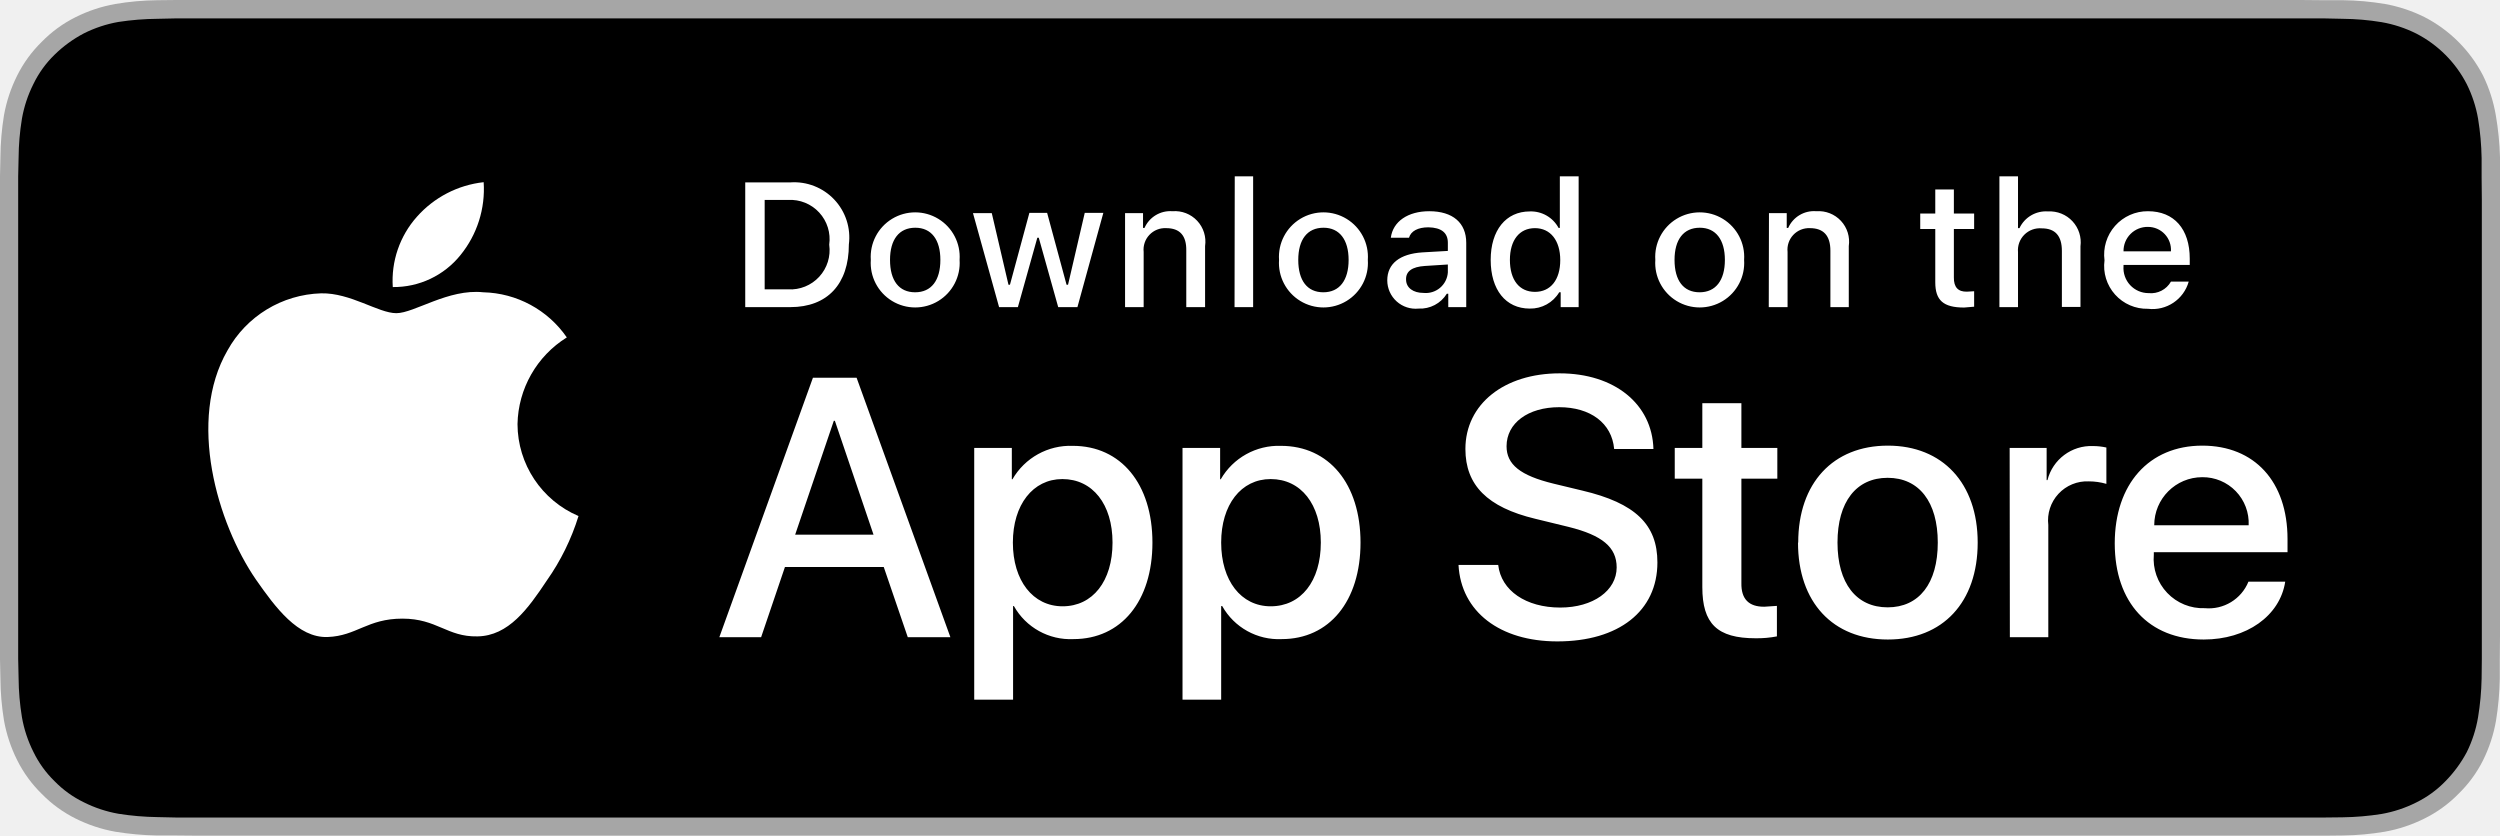
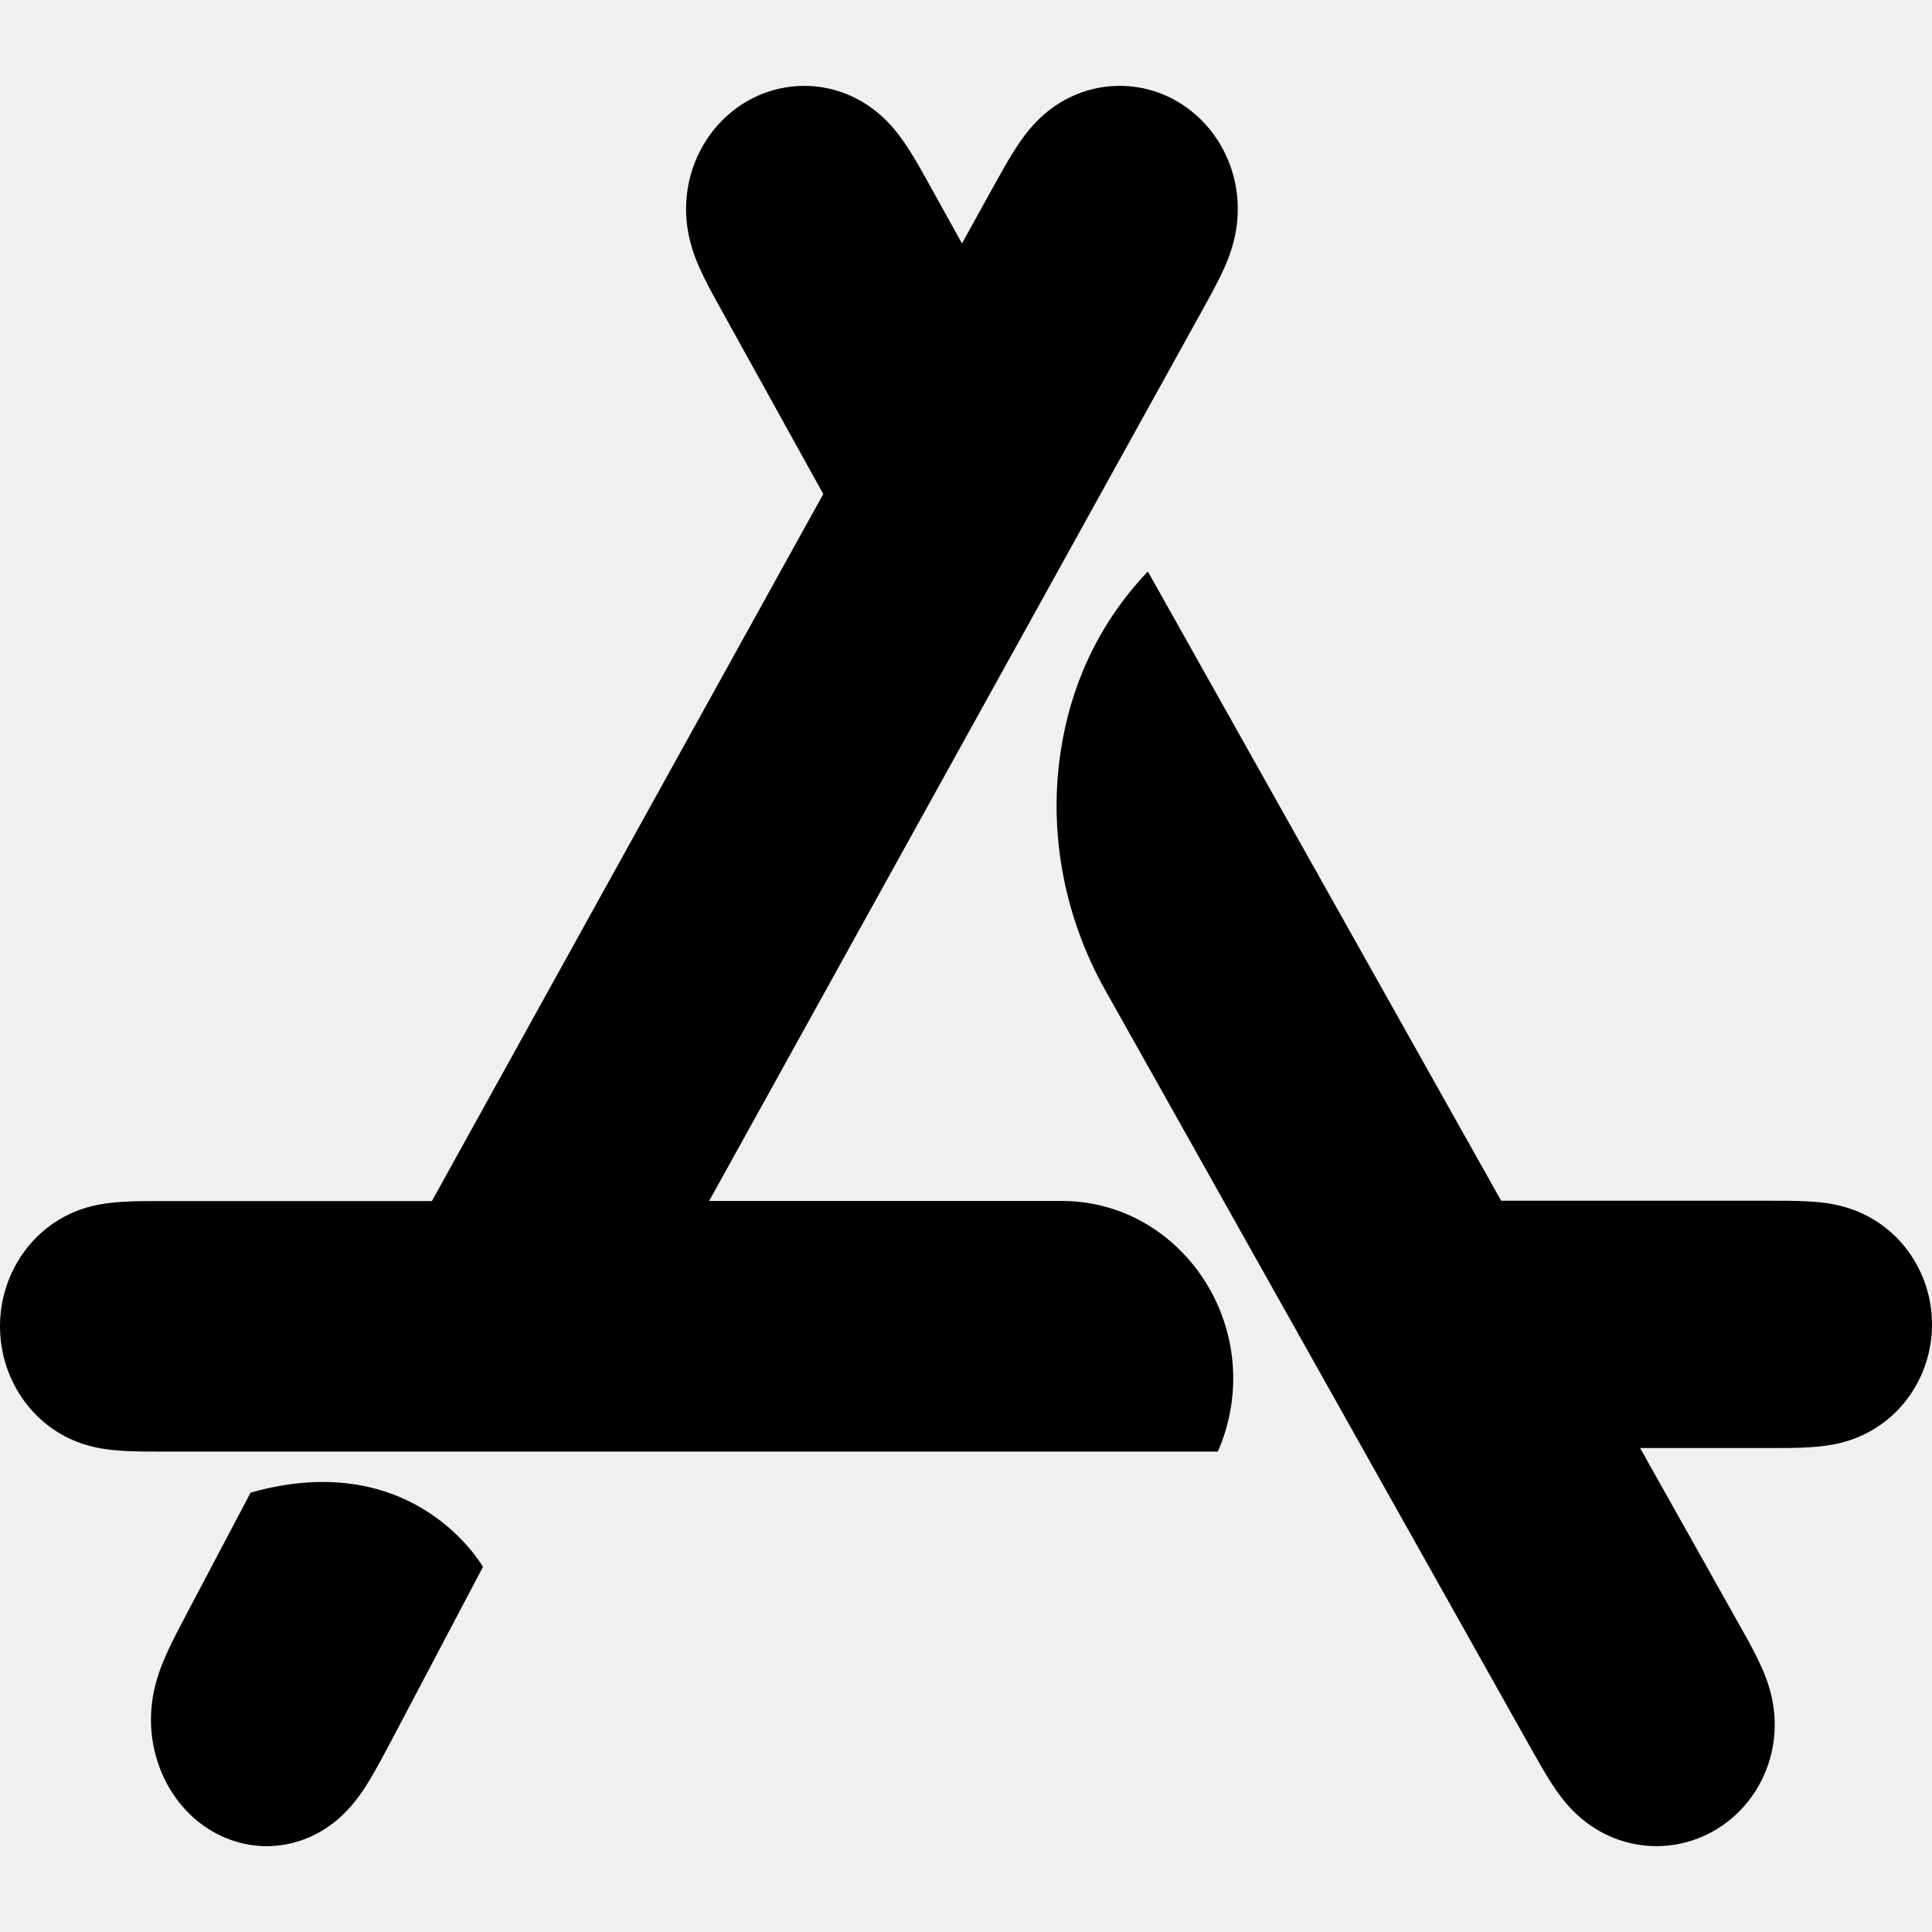
- <svg xmlns="http://www.w3.org/2000/svg" viewBox="0 0 119.66 40">
-   <path fill="#a6a6a6" d="M110.13 0H8.44l-.92.01a13 13 0 0 0-2 .18 7 7 0 0 0-1.9.63A6 6 0 0 0 2 2 6 6 0 0 0 .82 3.62a7 7 0 0 0-.63 1.9 13 13 0 0 0-.17 2L0 8.44v23.12l.02.92a13 13 0 0 0 .17 2 7 7 0 0 0 .63 1.9A6 6 0 0 0 2 38a6 6 0 0 0 1.62 1.18 7 7 0 0 0 1.9.63 14 14 0 0 0 2 .18h.92l1.1.01h101.68l.92-.01a13 13 0 0 0 2-.18 7 7 0 0 0 1.9-.63 6 6 0 0 0 1.63-1.18 6 6 0 0 0 1.18-1.61 7 7 0 0 0 .62-1.9 14 14 0 0 0 .18-2.01v-.92l.01-1.1V7.52a14 14 0 0 0-.2-2 7 7 0 0 0-.61-1.9 6.5 6.5 0 0 0-2.8-2.8 7 7 0 0 0-1.9-.63 13 13 0 0 0-2-.18h-.93z" />
-   <path d="m8.44 39.13-.9-.02a13 13 0 0 1-1.87-.16 6 6 0 0 1-1.66-.55 5 5 0 0 1-1.4-1.01 5 5 0 0 1-1.01-1.4 6 6 0 0 1-.55-1.66 12 12 0 0 1-.16-1.87l-.02-.92V8.44l.02-.89a12 12 0 0 1 .16-1.87 6 6 0 0 1 .55-1.66 5 5 0 0 1 1.01-1.4 6 6 0 0 1 1.4-1.02 6 6 0 0 1 1.66-.55A13 13 0 0 1 7.54.9l.9-.02h102.77l.92.02a12 12 0 0 1 1.86.16 6 6 0 0 1 1.67.55 5.6 5.6 0 0 1 2.41 2.42 6 6 0 0 1 .54 1.65 13 13 0 0 1 .17 1.88v.9l.01 1.09v22l-.01.93a13 13 0 0 1-.17 1.85 6 6 0 0 1-.54 1.67 6 6 0 0 1-1.02 1.39 5 5 0 0 1-1.4 1.02 6 6 0 0 1-1.66.55 13 13 0 0 1-1.87.16l-.9.01h-1.09Z" />
-   <g fill="#fff" data-name="&lt;Group&gt;">
-     <g data-name="&lt;Group&gt;">
-       <path d="M24.77 20.3a5 5 0 0 1 2.36-4.15 5 5 0 0 0-4-2.16c-1.67-.18-3.3 1-4.16 1s-2.19-.98-3.6-.95a5.3 5.3 0 0 0-4.48 2.73c-1.93 3.34-.5 8.26 1.36 10.97.93 1.33 2.01 2.8 3.43 2.75 1.39-.05 1.9-.88 3.58-.88 1.66 0 2.14.88 3.59.85 1.49-.02 2.43-1.33 3.32-2.67a11 11 0 0 0 1.52-3.09 4.8 4.8 0 0 1-2.92-4.4m-2.73-8.09a5 5 0 0 0 1.11-3.49 5 5 0 0 0-3.2 1.66 4.6 4.6 0 0 0-1.15 3.36 4.1 4.1 0 0 0 3.24-1.53" data-name="&lt;Path&gt;" />
-     </g>
-     <path d="M42.3 27.14h-4.73l-1.14 3.36h-2l4.48-12.42H41l4.49 12.42h-2.04Zm-4.24-1.55h3.75l-1.85-5.45h-.05Zm17.1.38c0 2.81-1.5 4.62-3.78 4.62a3.1 3.1 0 0 1-2.85-1.58h-.04v4.48h-1.86V21.44h1.8v1.5h.03a3.2 3.2 0 0 1 2.89-1.6c2.3 0 3.81 1.82 3.81 4.63m-1.91 0c0-1.83-.95-3.04-2.4-3.04-1.41 0-2.37 1.23-2.37 3.04 0 1.82.96 3.05 2.38 3.05 1.44 0 2.39-1.2 2.39-3.05m11.87 0c0 2.81-1.5 4.62-3.77 4.62a3.1 3.1 0 0 1-2.85-1.58h-.05v4.48H56.6V21.44h1.8v1.5h.03a3.2 3.2 0 0 1 2.88-1.6c2.3 0 3.81 1.82 3.81 4.63m-1.9 0c0-1.83-.95-3.04-2.4-3.04-1.42 0-2.37 1.23-2.37 3.04 0 1.82.95 3.05 2.37 3.05 1.45 0 2.4-1.2 2.4-3.05m8.49 1.07c.14 1.23 1.33 2.04 2.97 2.04 1.57 0 2.7-.81 2.7-1.92 0-.97-.69-1.54-2.3-1.94l-1.6-.39c-2.29-.55-3.34-1.61-3.34-3.34 0-2.15 1.86-3.62 4.51-3.62 2.63 0 4.43 1.47 4.49 3.62h-1.88c-.11-1.24-1.14-2-2.63-2s-2.52.76-2.52 1.87c0 .87.65 1.4 2.25 1.79l1.37.33c2.55.6 3.6 1.63 3.6 3.44 0 2.33-1.85 3.78-4.79 3.78-2.75 0-4.61-1.42-4.73-3.66Zm11.64-7.74v2.14h1.72v1.47h-1.72v5q-.02 1.14 1.1 1.13l.6-.04v1.46a5 5 0 0 1-1.02.09c-1.84 0-2.55-.7-2.55-2.45v-5.19h-1.32v-1.47h1.32V19.3Zm2.72 6.67c0-2.85 1.67-4.64 4.29-4.64s4.3 1.8 4.3 4.64c0 2.86-1.67 4.64-4.3 4.64s-4.3-1.78-4.3-4.64m6.69 0c0-1.95-.9-3.1-2.4-3.1s-2.4 1.15-2.4 3.1.9 3.1 2.4 3.1 2.4-1.14 2.4-3.1m3.44-4.53h1.77v1.54H98a2.16 2.16 0 0 1 2.18-1.63 3 3 0 0 1 .64.07v1.74a3 3 0 0 0-.84-.12 1.87 1.87 0 0 0-1.94 2.09v5.37H96.2Zm13.19 6.4c-.25 1.64-1.85 2.77-3.9 2.77-2.63 0-4.26-1.77-4.26-4.6 0-2.84 1.64-4.68 4.19-4.68 2.5 0 4.08 1.72 4.08 4.47v.63h-6.4v.12a2.36 2.36 0 0 0 2.44 2.56 2.05 2.05 0 0 0 2.09-1.27Zm-6.28-2.7h4.53a2.2 2.2 0 0 0-2.22-2.3 2.3 2.3 0 0 0-2.3 2.3" />
-   </g>
-   <path fill="#fff" d="M37.83 8.73a2.64 2.64 0 0 1 2.8 2.97c0 1.9-1.03 3-2.8 3h-2.16V8.73Zm-1.23 5.12h1.12a1.88 1.88 0 0 0 1.97-2.14 1.88 1.88 0 0 0-1.97-2.14H36.6Zm5.08-1.41a2.13 2.13 0 1 1 4.25 0 2.13 2.13 0 1 1-4.25 0m3.33 0c0-.97-.43-1.54-1.2-1.54-.78 0-1.21.57-1.21 1.54 0 .99.43 1.55 1.2 1.55.78 0 1.21-.57 1.21-1.55m6.56 2.26h-.92l-.93-3.32h-.07l-.93 3.32h-.9l-1.25-4.5h.9l.8 3.43h.07l.93-3.44h.85l.93 3.44h.07l.8-3.44h.89Zm2.28-4.5h.86v.71h.07a1.35 1.35 0 0 1 1.34-.8 1.46 1.46 0 0 1 1.56 1.67v2.92h-.9V12q.02-1.08-.96-1.08a1.03 1.03 0 0 0-1.08 1.14v2.64h-.89Zm5.25-1.76h.88v6.26h-.89Zm2.12 4a2.13 2.13 0 1 1 4.25 0 2.13 2.13 0 1 1-4.25 0m3.33 0c0-.97-.44-1.54-1.2-1.54-.78 0-1.21.57-1.21 1.54 0 .99.43 1.55 1.2 1.55s1.21-.57 1.21-1.55m1.85.98c0-.8.6-1.27 1.68-1.34l1.22-.07v-.39q0-.72-.93-.74c-.5 0-.84.18-.93.5h-.87c.1-.78.82-1.27 1.84-1.27 1.13 0 1.77.56 1.77 1.51v3.08h-.86v-.64h-.07a1.5 1.5 0 0 1-1.35.71 1.36 1.36 0 0 1-1.5-1.35m2.9-.38v-.38l-1.1.07q-.92.06-.9.65c0 .4.35.64.83.64a1.06 1.06 0 0 0 1.17-.98m2.05-.6c0-1.42.73-2.32 1.87-2.32a1.5 1.5 0 0 1 1.38.79h.06V8.44h.9v6.26h-.86v-.71h-.07a1.6 1.6 0 0 1-1.41.78c-1.15 0-1.87-.9-1.87-2.33m.92 0c0 .96.45 1.53 1.2 1.53s1.21-.58 1.21-1.52-.47-1.53-1.21-1.53c-.75 0-1.2.58-1.2 1.52m6.96 0a2.13 2.13 0 1 1 4.25 0 2.13 2.13 0 1 1-4.25 0m3.33 0c0-.97-.44-1.54-1.2-1.54-.78 0-1.21.57-1.21 1.54 0 .99.43 1.55 1.2 1.55s1.21-.57 1.21-1.55m2.11-2.24h.85v.71h.07a1.35 1.35 0 0 1 1.35-.8 1.46 1.46 0 0 1 1.55 1.67v2.92h-.88V12q0-1.08-.98-1.08a1.03 1.03 0 0 0-1.07 1.14v2.64h-.9Zm8.85-1.13v1.15h.97v.74h-.97v2.32q-.01.7.63.68l.34-.02v.74l-.48.04c-1 0-1.38-.35-1.38-1.21v-2.55h-.72v-.74h.72V9.07Zm2.18-.63h.89v2.48h.07a1.4 1.4 0 0 1 1.37-.8 1.48 1.48 0 0 1 1.55 1.67v2.9h-.89v-2.68q0-1.08-.96-1.08a1.05 1.05 0 0 0-1.14 1.14v2.63h-.89Zm9.06 5.04a1.8 1.8 0 0 1-1.95 1.3 2.05 2.05 0 0 1-2.08-2.32 2.08 2.08 0 0 1 2.08-2.35c1.25 0 2 .85 2 2.27v.3h-3.17v.06a1.2 1.2 0 0 0 1.2 1.29 1.1 1.1 0 0 0 1.07-.55Zm-3.12-1.45h2.27a1.1 1.1 0 0 0-1.1-1.17 1.15 1.15 0 0 0-1.17 1.17" data-name="&lt;Group&gt;" />
+ <svg xmlns="http://www.w3.org/2000/svg" role="img" viewBox="0 0 24 24">
+   <path d="M8.809 14.919l6.111-11.037c.084-.151.168-.302.244-.458.069-.142.127-.285.165-.44.08-.326.059-.666-.066-.977-.124-.309-.342-.568-.62-.736a1.417 1.417 0 0 0-.921-.192c-.321.043-.614.194-.844.429-.109.112-.2.236-.283.369-.092.146-.175.298-.259.449l-.386.698-.387-.698c-.084-.151-.167-.303-.259-.449-.084-.133-.174-.257-.283-.369-.231-.235-.523-.386-.844-.429a1.418 1.418 0 0 0-.921.193c-.278.168-.496.426-.62.736-.125.311-.146.651-.066.977.038.155.096.298.165.44.075.156.16.307.244.458l1.248 2.254-4.862 8.783H2.03c-.168 0-.335-.001-.503.009-.152.009-.3.028-.448.071-.311.091-.582.28-.778.548-.195.267-.301.593-.301.928 0 .335.106.661.301.928.196.268.468.458.778.548.148.043.296.062.448.071.168.01.335.009.503.009h13.097c.017-.036.059-.129.1-.27.415-1.415-.616-2.843-2.035-2.843zM3.113 18.542l-.792 1.501c-.082.155-.164.31-.238.47-.067.146-.124.293-.161.452-.079.335-.058.683.065 1.003.121.318.335.583.607.755.273.172.589.242.901.198.314-.044.601-.199.826-.44.107-.115.195-.242.277-.379.09-.15.171-.306.254-.461L6 19.464c-.09-.149-.947-1.47-2.887-.922m20.586-3.006a1.471 1.471 0 0 0-.779-.541c-.148-.043-.296-.062-.448-.07-.168-.01-.335-.009-.503-.009H18.648l-4.389-7.817c-.665.701-.963 1.485-1.077 2.198-.166 1.033.037 2.093.546 3l5.274 9.393c.084.149.167.299.259.444.084.131.174.254.284.364.231.232.524.381.845.423.319.042.643-.024.922-.19.278-.165.497-.42.621-.726.125-.307.146-.642.066-.964-.038-.153-.096-.294-.165-.435-.075-.154-.16-.303-.244-.452l-1.216-2.166h1.596c.168 0 .335.001.503-.009.152-.009.301-.028.448-.07a1.471 1.471 0 0 0 .779-.541A1.539 1.539 0 0 0 24 16.452a1.539 1.539 0 0 0-.301-.916Z" />
</svg>
